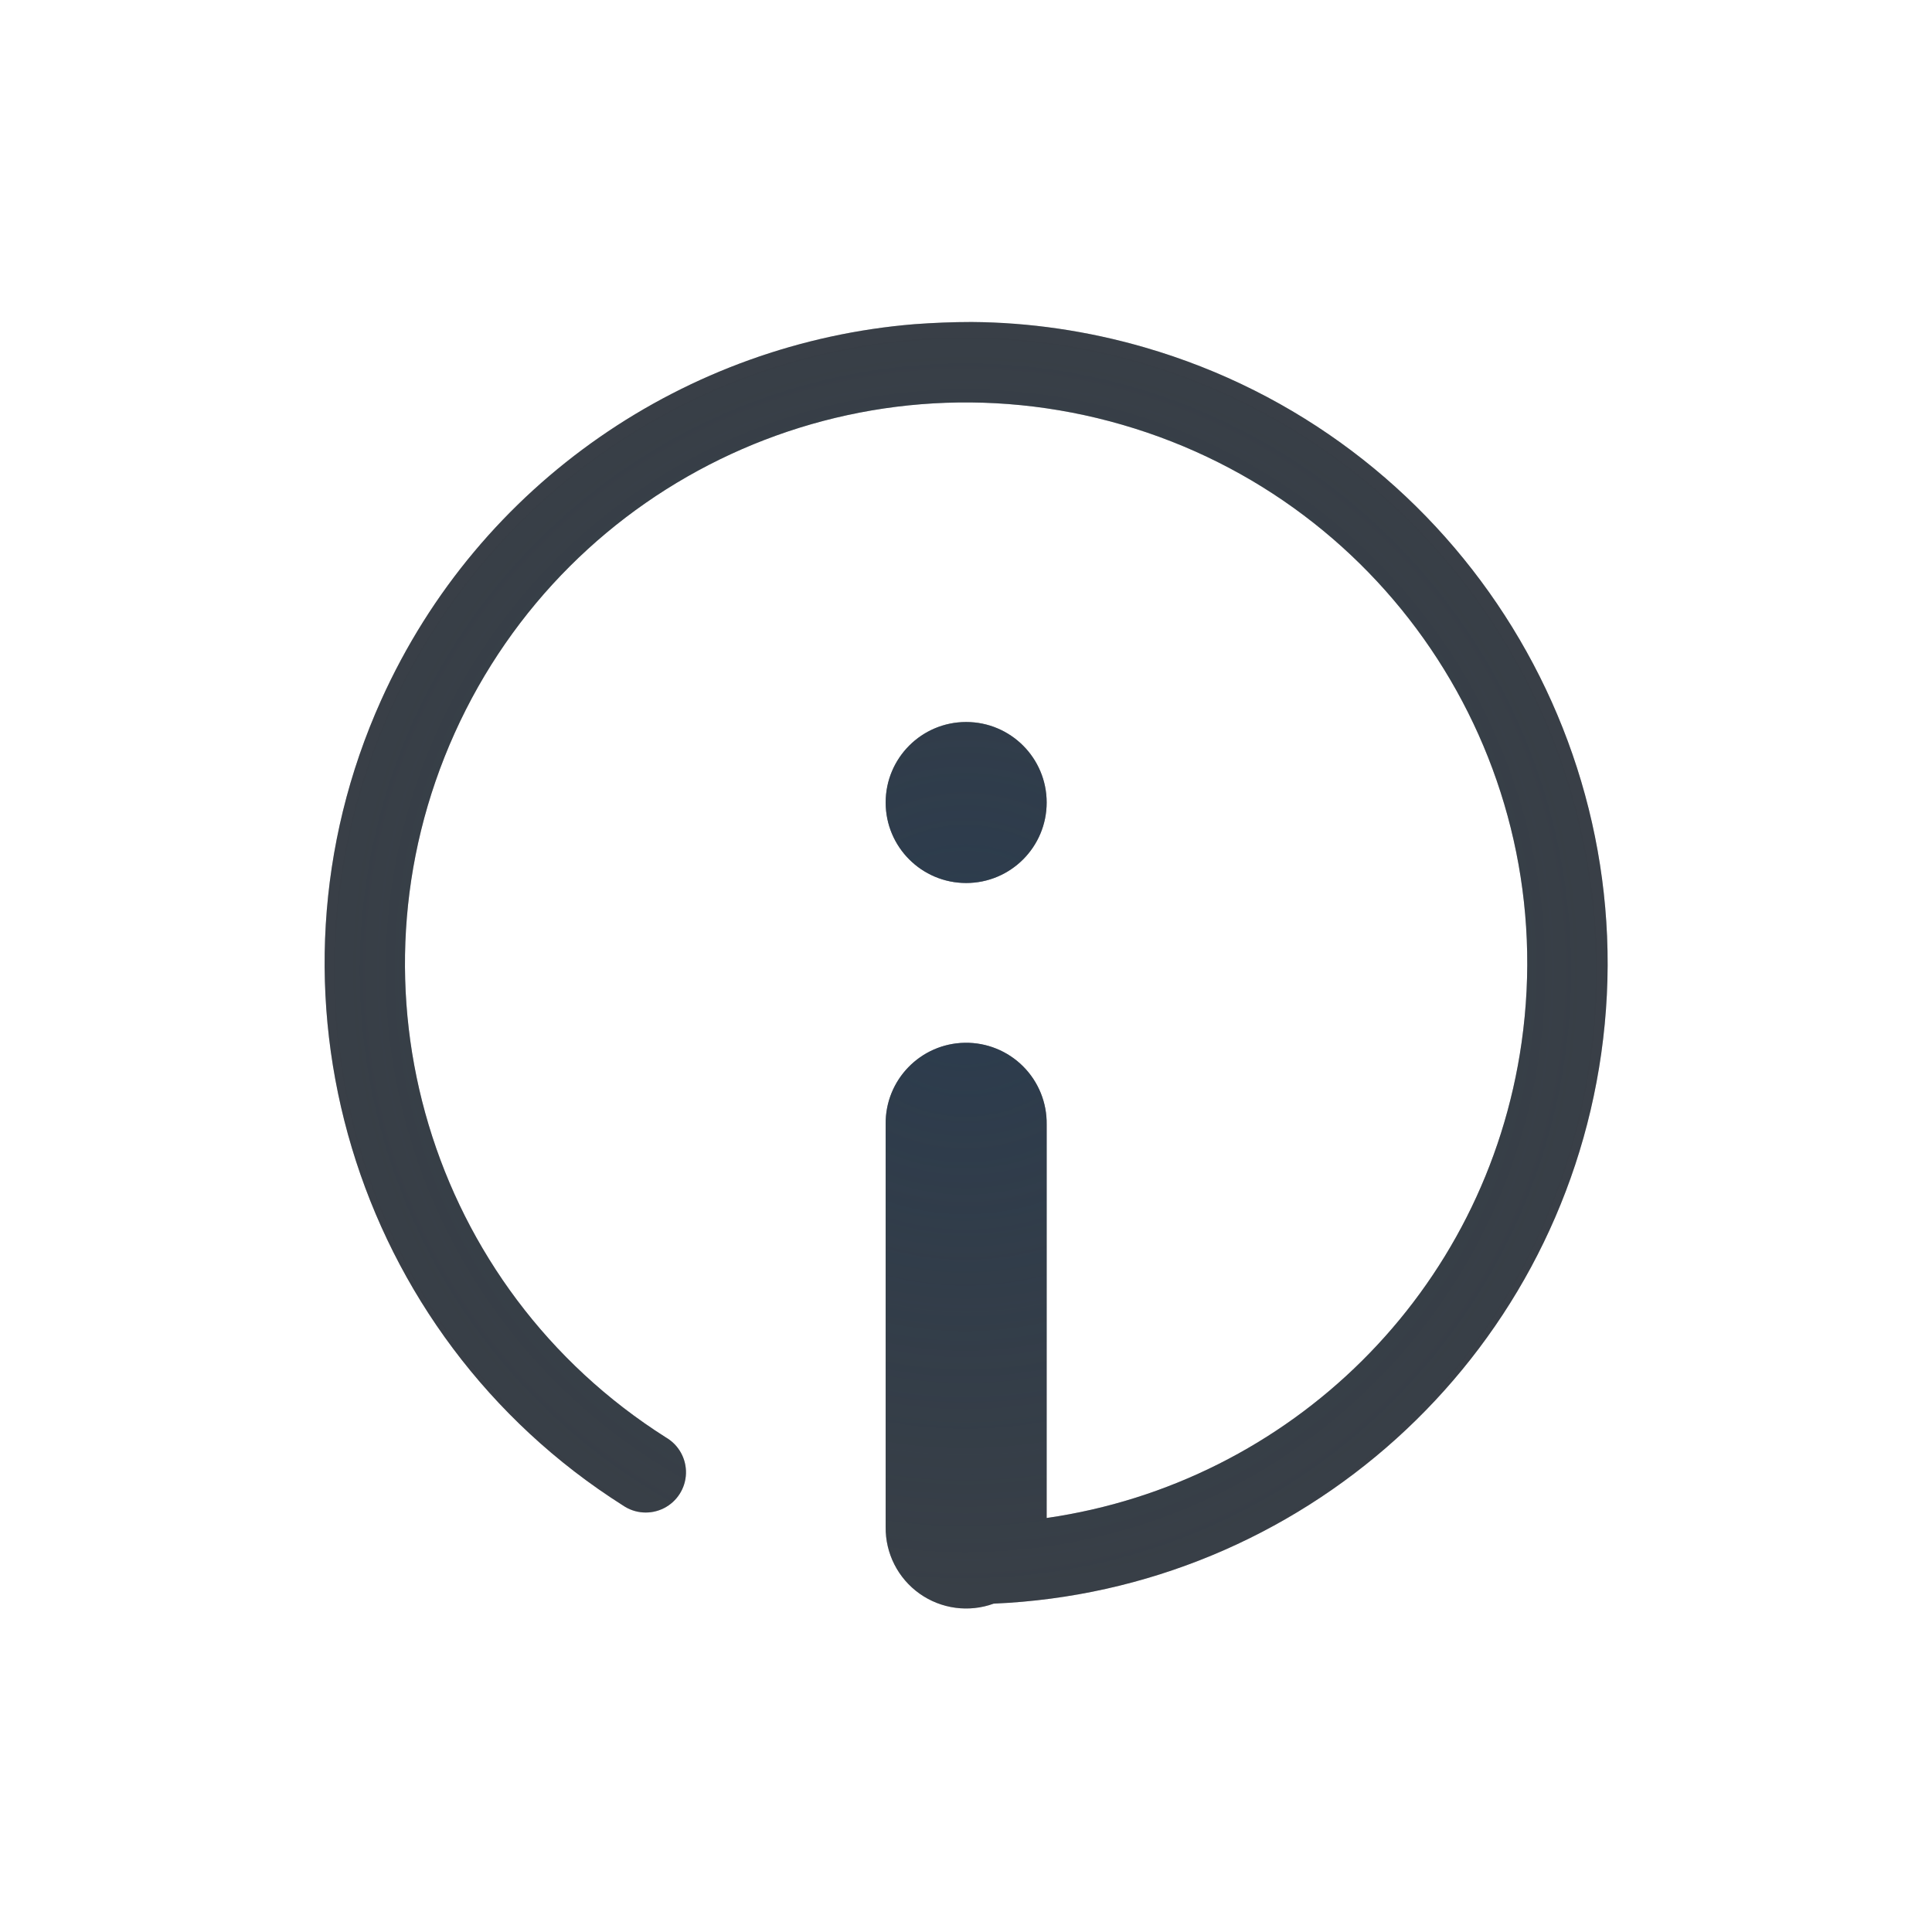
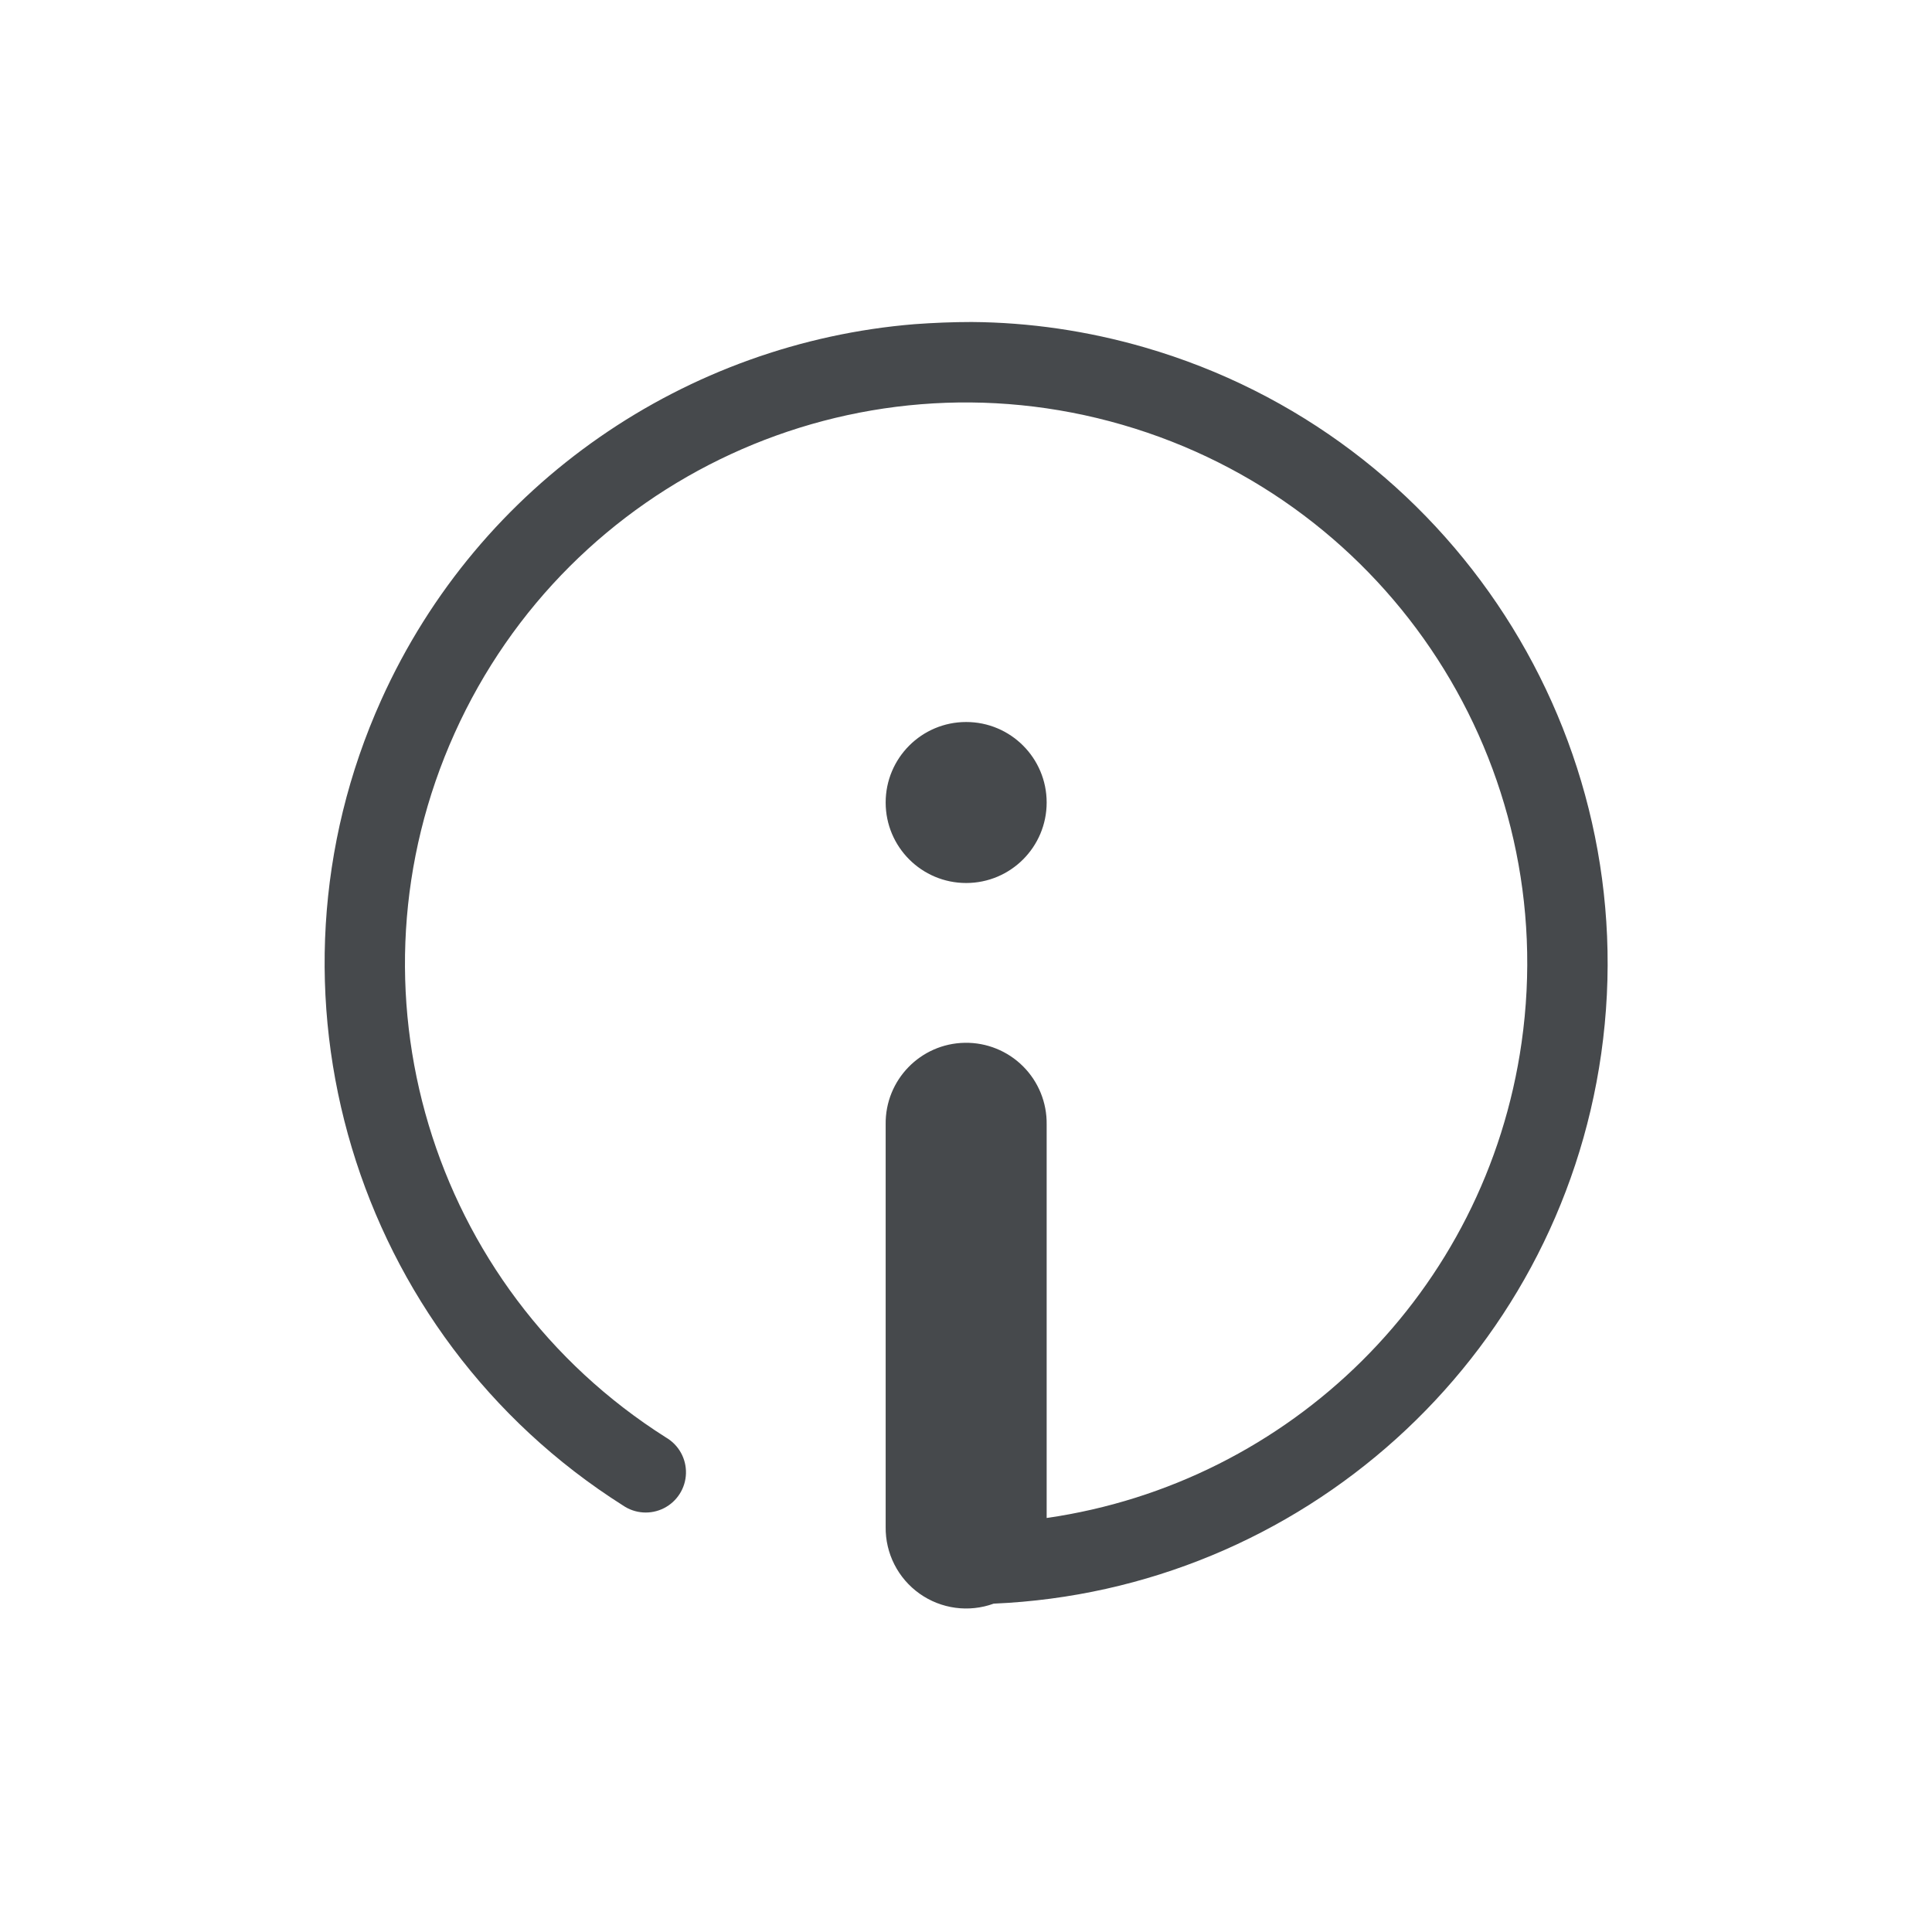
- <svg xmlns="http://www.w3.org/2000/svg" width="24" height="24" version="1.1">
-   <defs>
-     <radialGradient id="b" cx="12.047" cy="10.296" r="9.046" gradientTransform="matrix(1.7635 0 0 1.7529 -9.1977 -9.0459)" gradientUnits="userSpaceOnUse">
-       <stop stop-color="#ffffff" stop-opacity=".749" offset="0" />
-       <stop stop-color="#ffffff" stop-opacity=".605" offset="1" />
-     </radialGradient>
-     <radialGradient id="a" cx="422" cy="1059.4" r="7.969" gradientTransform="matrix(1.7569 0 0 1.7619 -319.42 -807.1)" gradientUnits="userSpaceOnUse">
-       <stop stop-color="#213851" stop-opacity=".906" offset="0" />
-       <stop stop-color="#27303a" stop-opacity="0" offset="1" />
-     </radialGradient>
+ <svg xmlns="http://www.w3.org/2000/svg" id="d" width="24" height="24" version="1.1">
+   <defs id="e">
+     <style id="current-color-scheme" type="text/css">.ColorScheme-Text{color:#090d11;}.ColorScheme-Background{color:#ffffff;}</style>
  </defs>
-   <g transform="translate(-410 -1047.4)">
-     <path transform="translate(410 1047.4)" d="m12.121 3.023c-4.684-0.039-8.629 3.517-9.078 8.182-0.449 4.665 2.744 8.91 7.35 9.768a0.5 0.5 0 1 0 0.184-0.982c-4.104-0.764-6.94-4.529-6.539-8.688 0.087-0.906 0.329-1.761 0.686-2.549 0.004-0.009 0.008-0.018 0.012-0.027 0.003-0.007 0.007-0.013 0.01-0.02 0.285-0.619 0.644-1.194 1.068-1.715 0.06-0.074 0.121-0.145 0.184-0.217 0.158-0.181 0.323-0.354 0.496-0.52 0.057-0.054 0.11-0.113 0.168-0.166 0.003-0.003 0.007-0.005 0.01-0.008 0.213-0.192 0.439-0.367 0.672-0.535 0.083-0.06 0.168-0.117 0.254-0.174 0.199-0.132 0.404-0.255 0.615-0.369 0.064-0.035 0.126-0.074 0.191-0.107 0.281-0.143 0.572-0.269 0.871-0.379 0.035-0.013 0.072-0.023 0.107-0.035 0.281-0.099 0.568-0.179 0.861-0.246 0.04-0.009 0.079-0.021 0.119-0.029 0.566-0.121 1.151-0.189 1.752-0.184 4.175 0.034 7.623 3.246 7.955 7.41 0.332 4.164-2.563 7.884-6.68 8.58a0.5 0.5 0 0 0 0.166 0.986c4.619-0.781 7.882-4.973 7.51-9.645-0.372-4.672-4.259-8.293-8.943-8.332zm-0.121 2.977a6 6 0 0 0-6 6 6 6 0 0 0 5 5.914v-3.914a1 1 0 0 1 0.984-1.014 1 1 0 0 1 1.016 1.014v3.91a6 6 0 0 0 5-5.91 6 6 0 0 0-6-6zm0 3a1 1 0 0 1 1 1 1 1 0 0 1-1 1 1 1 0 0 1-1-1 1 1 0 0 1 1-1z" fill="url(#b)" fill-opacity=".999" style="font-variant-east_asian:normal;paint-order:normal" />
-     <path d="m422.07 1051.4c-0.238 0-0.474 0.01-0.709 0.027-2.821 0.23-5.404 1.957-6.625 4.668-1.629 3.614-0.347 7.885 3.002 10.006a0.5 0.5 0 1 0 0.535-0.844c-2.935-1.858-4.052-5.583-2.625-8.75 1.427-3.167 4.959-4.798 8.295-3.83 3.336 0.968 5.448 4.233 4.959 7.672-0.441 3.103-2.877 5.473-5.9 5.908v-4.889a1 1 0 0 0-1.016-1.014 1 1 0 0 0-0.984 1.014v5a1 1 0 0 0 1.342 0.953c3.814-0.163 7.005-3.021 7.547-6.832 0.558-3.925-1.863-7.669-5.67-8.773-0.714-0.207-1.437-0.311-2.15-0.316zm-0.068 4.969a1 1 0 0 0-1 1 1 1 0 0 0 1 1 1 1 0 0 0 1-1 1 1 0 0 0-1-1z" color="#000000" color-rendering="auto" dominant-baseline="auto" fill="#090d11" fill-opacity=".766" image-rendering="auto" shape-rendering="auto" solid-color="#000000" style="font-feature-settings:normal;font-variant-alternates:normal;font-variant-caps:normal;font-variant-ligatures:normal;font-variant-numeric:normal;font-variant-position:normal;isolation:auto;mix-blend-mode:normal;paint-order:normal;shape-padding:0;text-decoration-color:#000000;text-decoration-line:none;text-decoration-style:solid;text-indent:0;text-orientation:mixed;text-transform:none;white-space:normal" />
-     <path d="m422.07 1051.4c-0.238-0-0.474 0.01-0.709 0.027-2.821 0.23-5.404 1.957-6.625 4.668-1.629 3.614-0.347 7.885 3.002 10.006a0.5 0.5 0 1 0 0.535-0.844c-2.935-1.858-4.052-5.583-2.625-8.75 1.427-3.167 4.959-4.798 8.295-3.83 3.336 0.968 5.448 4.233 4.959 7.672-0.441 3.103-2.877 5.473-5.9 5.908v-4.889a1 1 0 0 0-1.016-1.014 1 1 0 0 0-0.984 1.014v5a1 1 0 0 0 1.342 0.953c3.814-0.163 7.005-3.021 7.547-6.832 0.558-3.925-1.863-7.669-5.67-8.773-0.714-0.207-1.437-0.311-2.15-0.316zm-0.068 4.969a1 1 0 0 0-1 1 1 1 0 0 0 1 1 1 1 0 0 0 1-1 1 1 0 0 0-1-1z" color="#000000" color-rendering="auto" dominant-baseline="auto" fill="url(#a)" fill-opacity=".753" image-rendering="auto" shape-rendering="auto" solid-color="#000000" style="font-feature-settings:normal;font-variant-alternates:normal;font-variant-caps:normal;font-variant-east_asian:normal;font-variant-ligatures:normal;font-variant-numeric:normal;font-variant-position:normal;isolation:auto;mix-blend-mode:normal;paint-order:normal;shape-padding:0;text-decoration-color:#000000;text-decoration-line:none;text-decoration-style:solid;text-indent:0;text-orientation:mixed;text-transform:none;white-space:normal" />
-   </g>
+   <path id="b" d="m12.121 3.023c-4.684-0.039-8.629 3.517-9.078 8.182-0.449 4.665 2.744 8.91 7.35 9.768a0.5 0.5 0 1 0 0.184-0.982c-4.104-0.764-6.94-4.529-6.539-8.688 0.087-0.906 0.329-1.761 0.686-2.549 0.004-0.009 0.008-0.018 0.012-0.027 0.003-0.007 0.007-0.013 0.01-0.02 0.285-0.619 0.644-1.194 1.068-1.715 0.06-0.074 0.121-0.145 0.184-0.217 0.158-0.181 0.323-0.354 0.496-0.52 0.057-0.054 0.11-0.113 0.168-0.166 0.003-0.003 0.007-0.005 0.01-0.008 0.213-0.192 0.439-0.367 0.672-0.535 0.083-0.06 0.168-0.117 0.254-0.174 0.199-0.132 0.404-0.255 0.615-0.369 0.064-0.035 0.126-0.074 0.191-0.107 0.281-0.143 0.572-0.269 0.871-0.379 0.035-0.013 0.072-0.023 0.107-0.035 0.281-0.099 0.568-0.179 0.861-0.246 0.04-0.009 0.079-0.021 0.119-0.029 0.566-0.121 1.151-0.189 1.752-0.184 4.175 0.034 7.623 3.246 7.955 7.41s-2.563 7.884-6.68 8.58a0.5 0.5 0 0 0 0.166 0.986c4.619-0.781 7.882-4.973 7.51-9.645-0.372-4.672-4.259-8.293-8.943-8.332zm-0.121 2.977a6 6 0 0 0-6 6 6 6 0 0 0 5 5.914v-3.914a1 1 0 0 1 0.984-1.014 1 1 0 0 1 1.016 1.014v3.91a6 6 0 0 0 5-5.91 6 6 0 0 0-6-6zm0 3a1 1 0 0 1 1 1 1 1 0 0 1-1 1 1 1 0 0 1-1-1 1 1 0 0 1 1-1z" style="fill:currentColor;fill-opacity:0.5;" class="ColorScheme-Background" />
+   <path id="c" d="m12.07 4c-0.238 0-0.474 0.01-0.709 0.027-2.821 0.23-5.404 1.957-6.625 4.668-1.629 3.614-0.347 7.885 3.002 10.006a0.5 0.5 0 1 0 0.535-0.844c-2.935-1.858-4.052-5.583-2.625-8.75s4.959-4.798 8.295-3.83c3.336 0.968 5.448 4.233 4.959 7.672-0.441 3.103-2.877 5.473-5.9 5.908v-4.889a1 1 0 0 0-1.016-1.014 1 1 0 0 0-0.984 1.014v5a1 1 0 0 0 1.342 0.953c3.814-0.163 7.005-3.021 7.547-6.832 0.558-3.925-1.863-7.669-5.67-8.773-0.714-0.207-1.437-0.311-2.15-0.316zm-0.068 4.969a1 1 0 0 0-1 1 1 1 0 0 0 1 1 1 1 0 0 0 1-1 1 1 0 0 0-1-1z" style="fill-opacity:.75;fill:currentColor" class="ColorScheme-Text" />
</svg>
